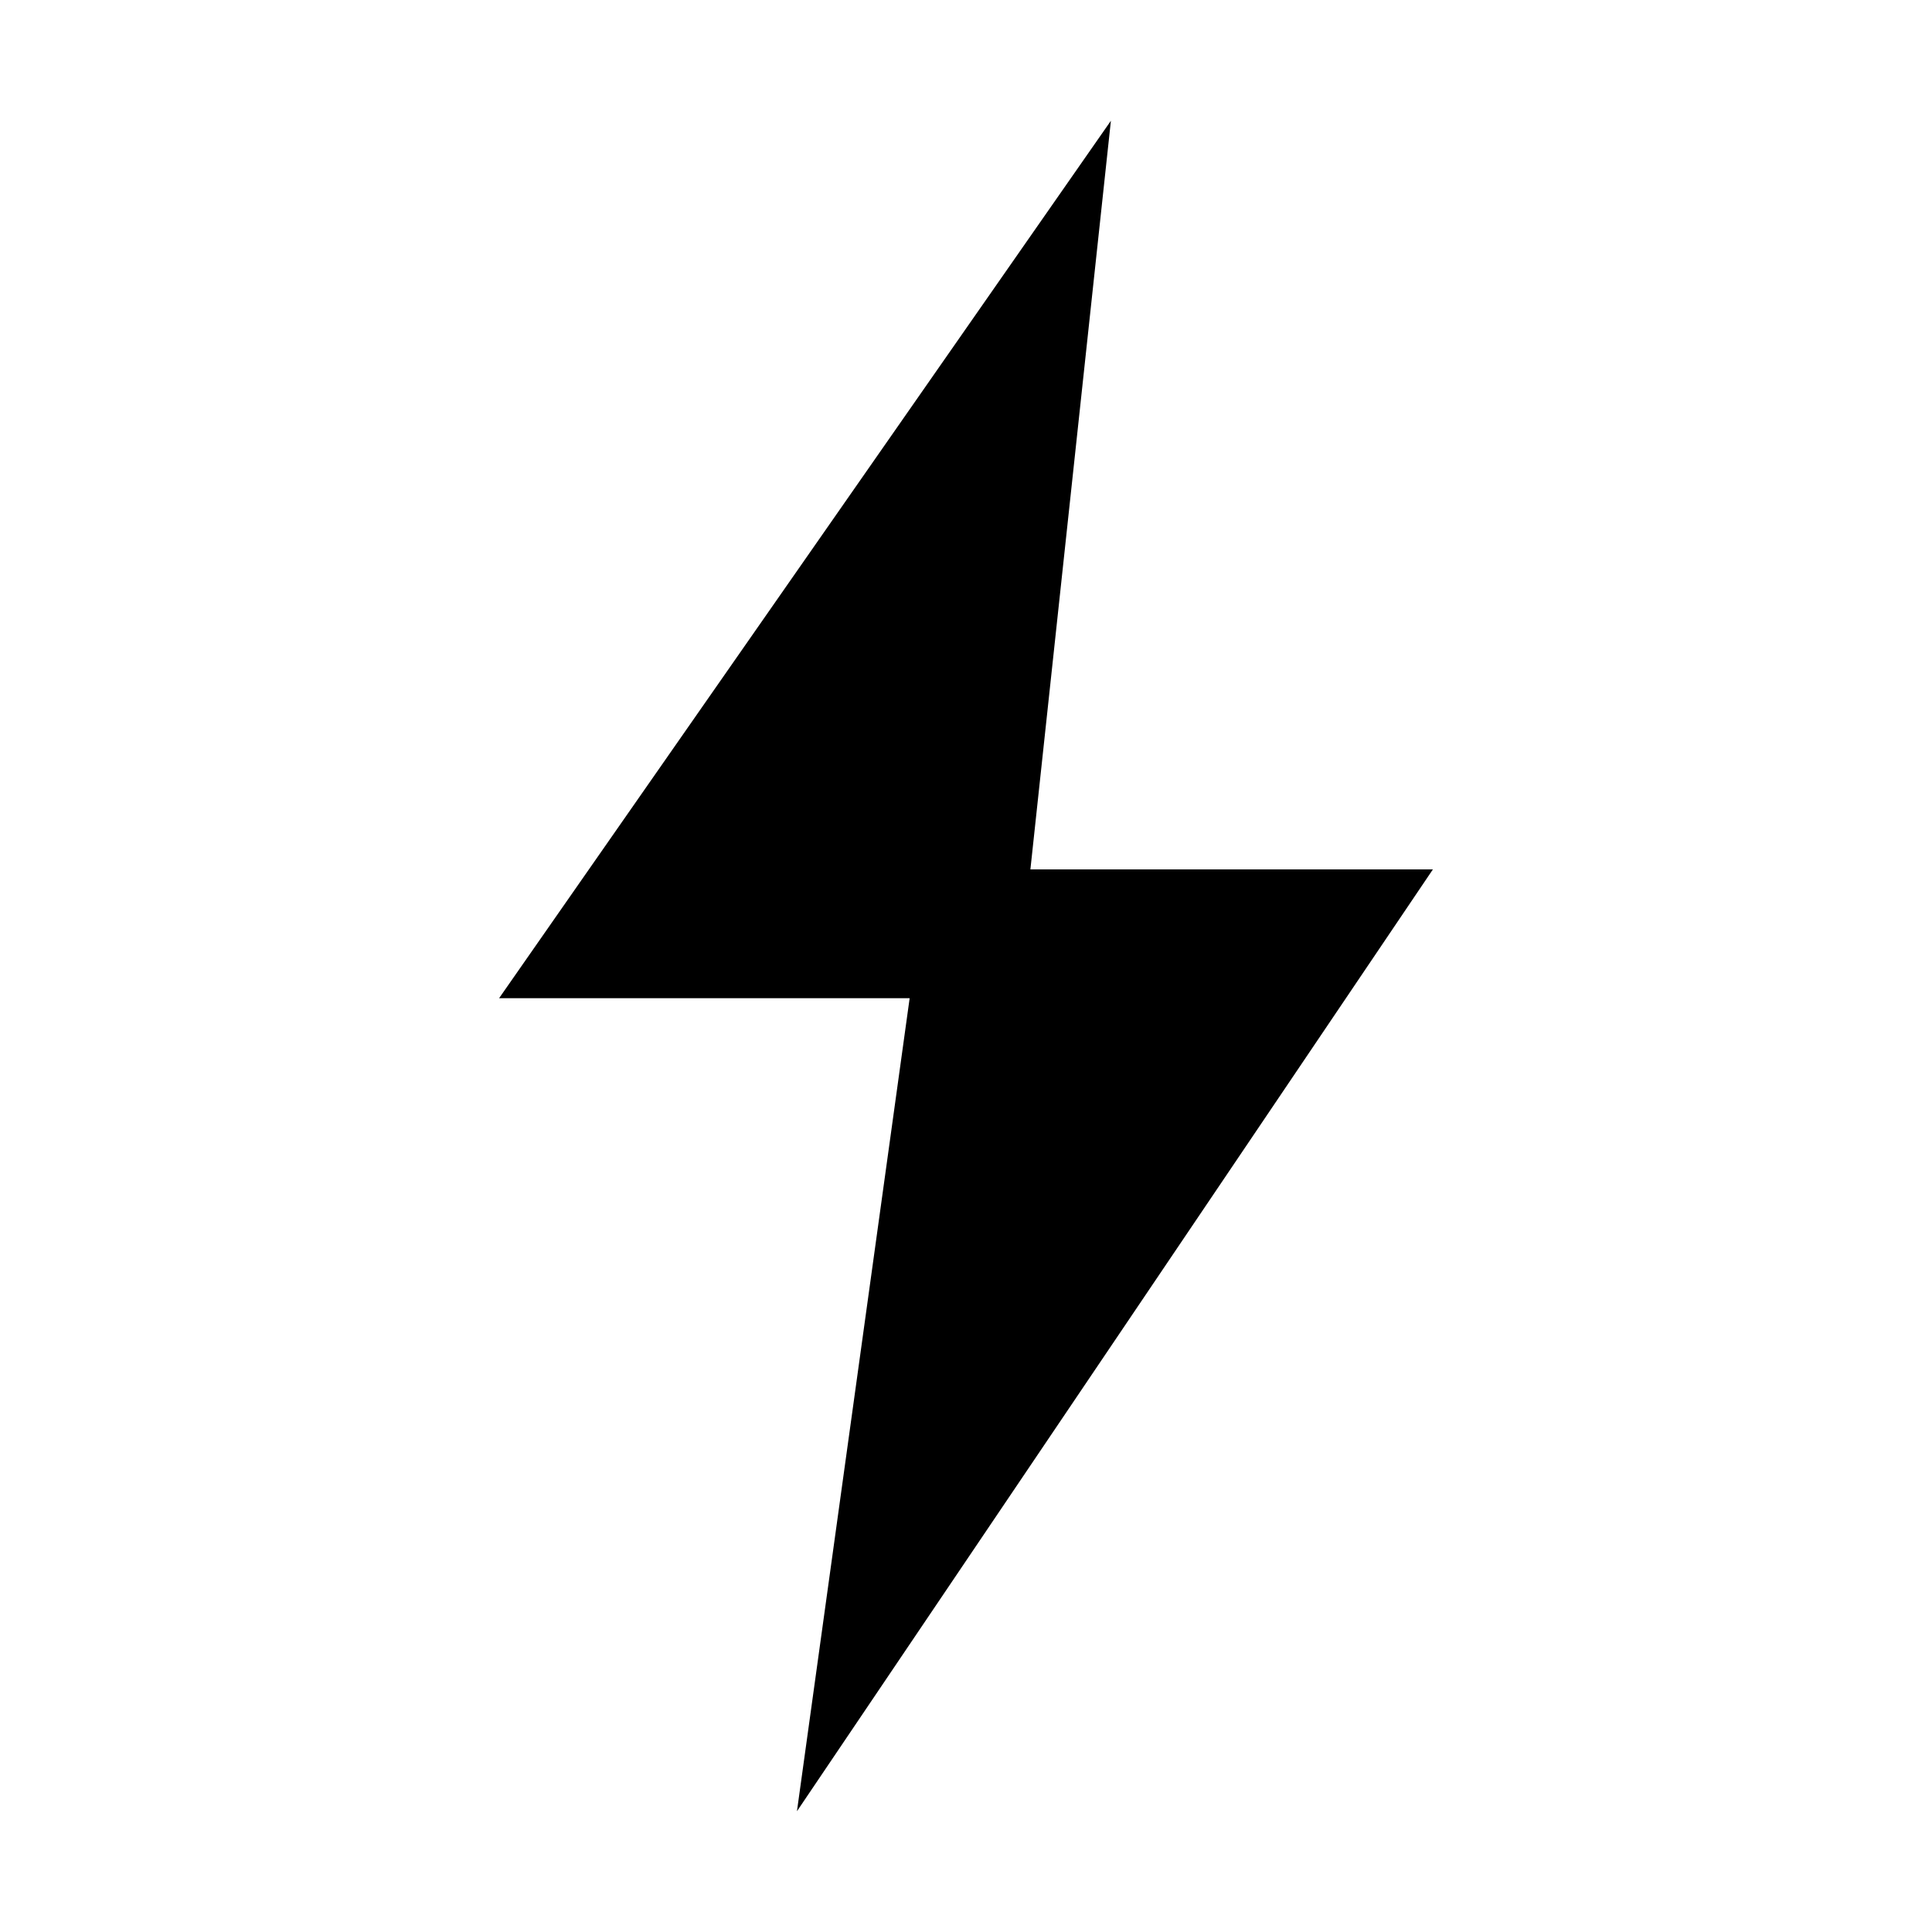
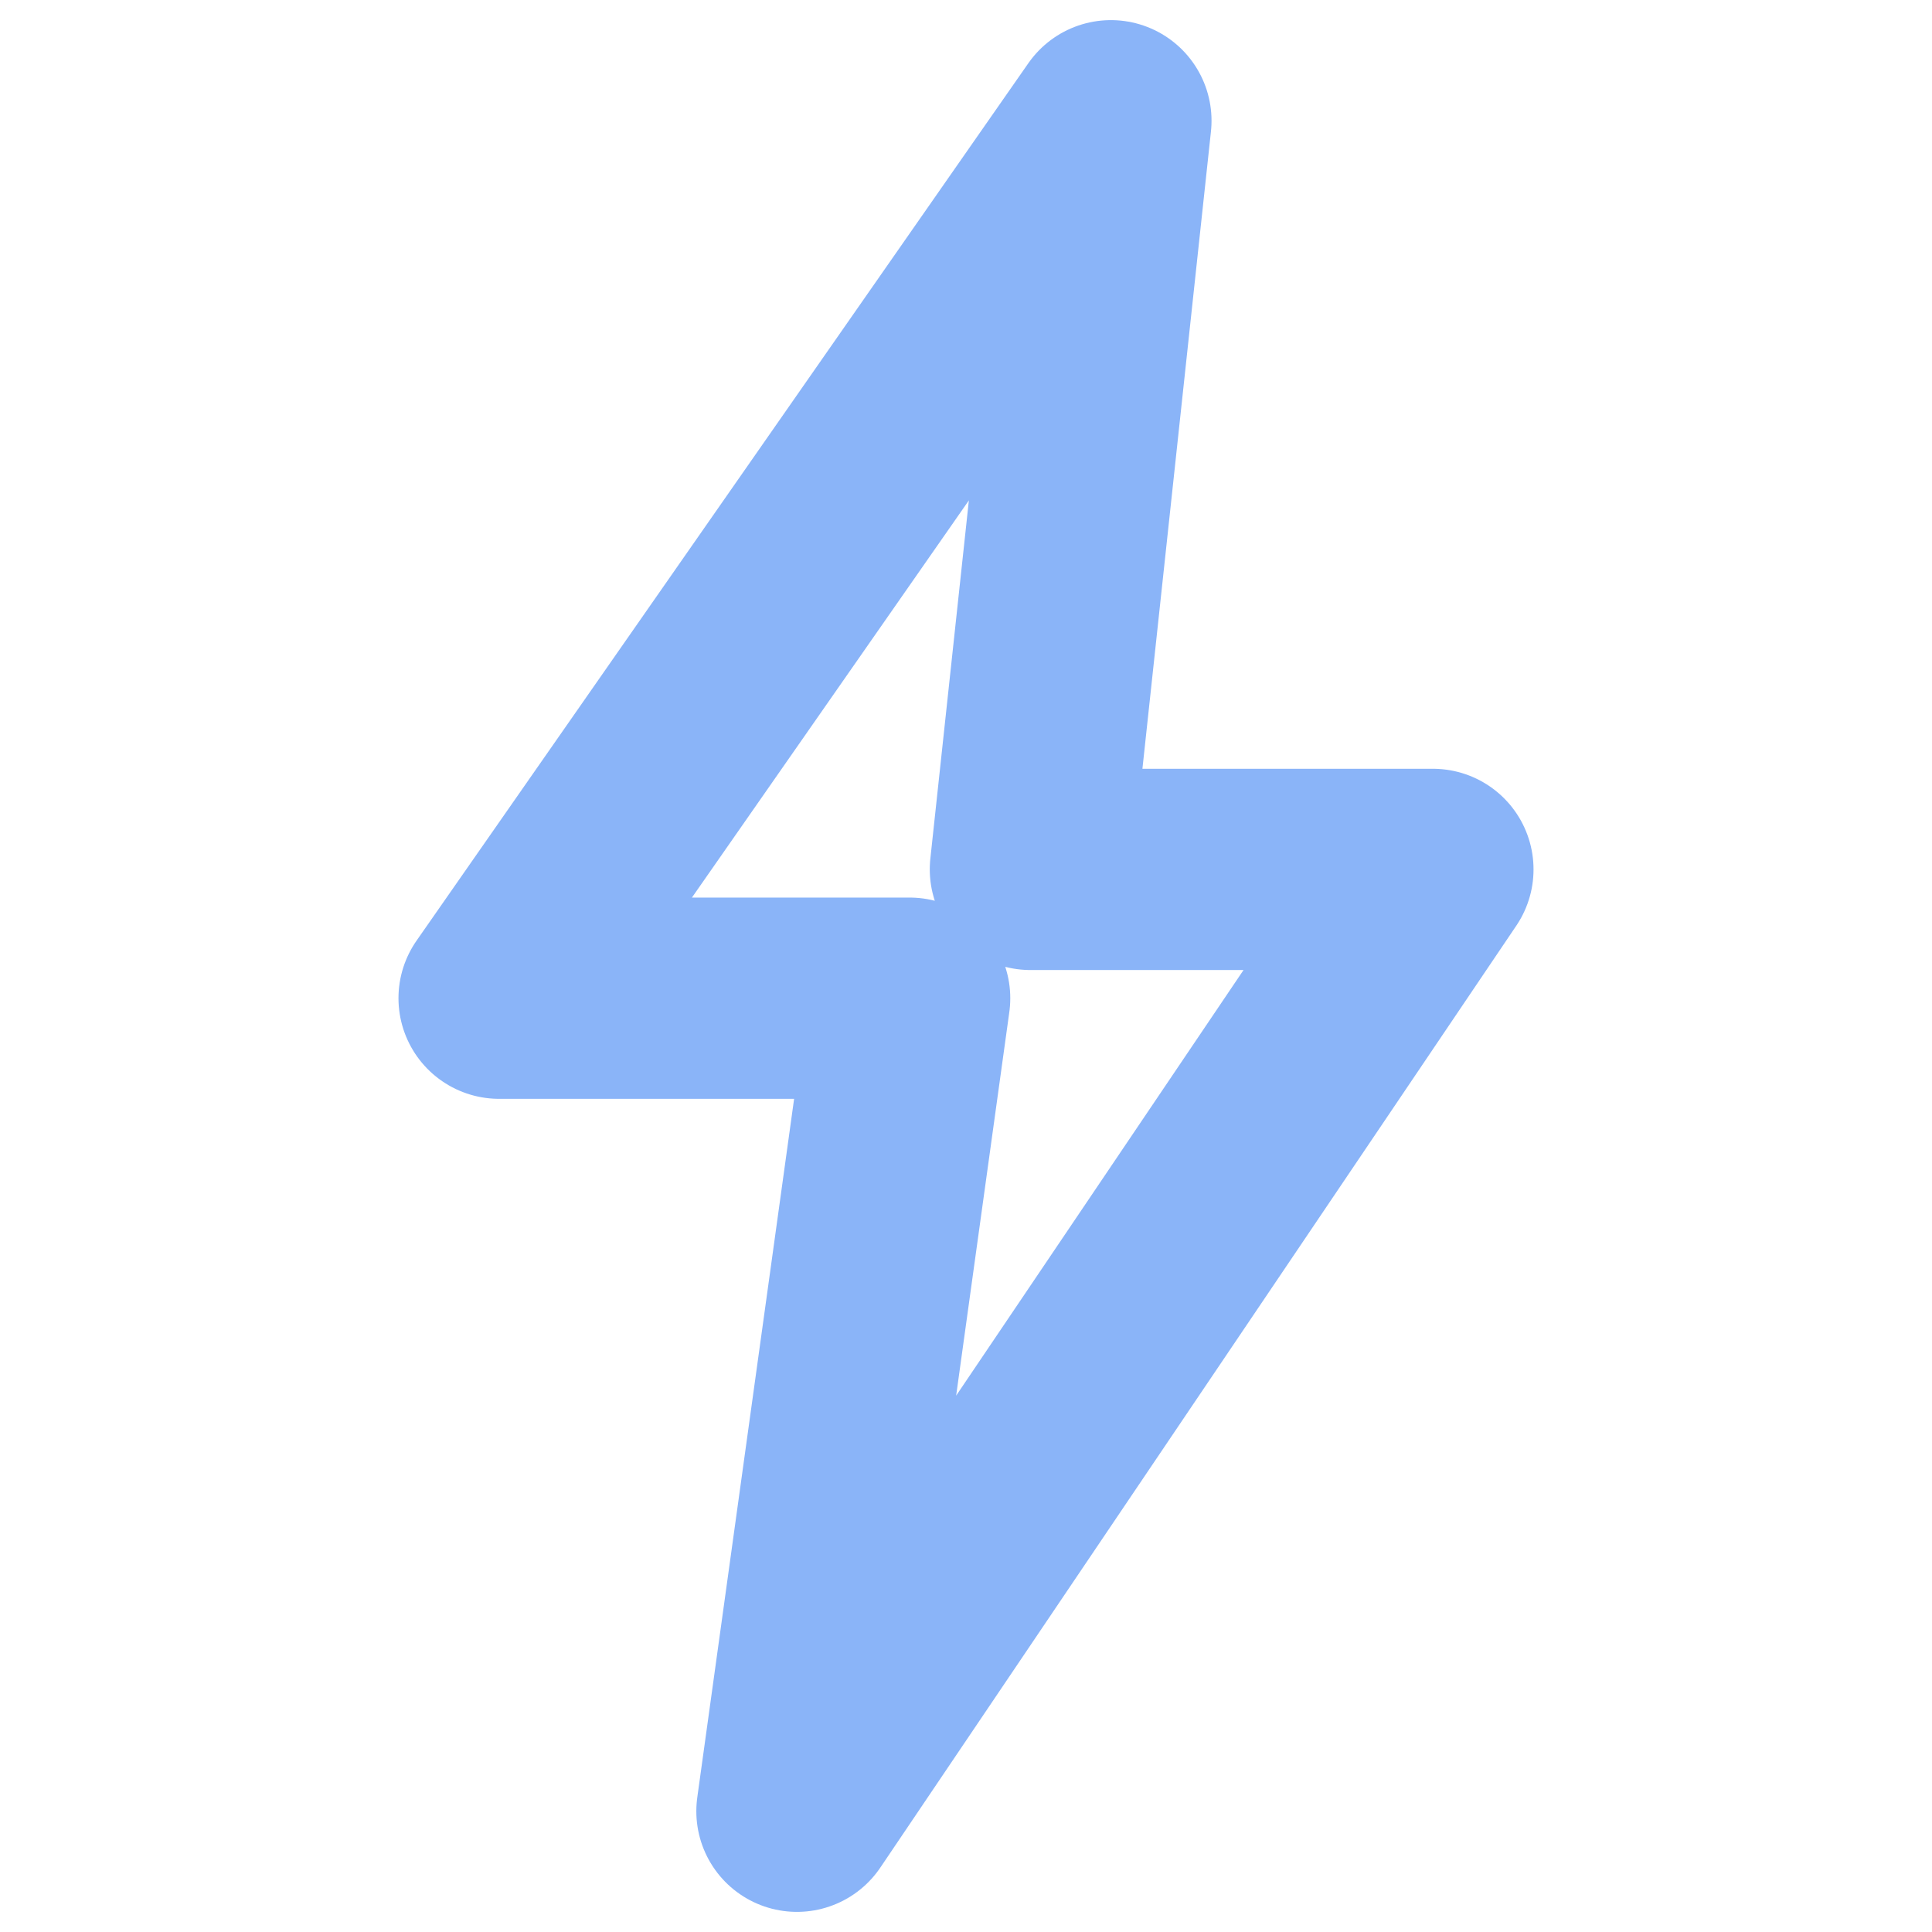
<svg xmlns="http://www.w3.org/2000/svg" viewBox="0 0 24 24" fill="none">
-   <path d="M13.8 1.5L6.2 12.4H11.3L9.9 22.5L17.8 10.8H12.8L13.8 1.5Z" fill="currentColor" />
+   <path d="M13.8 1.5L6.2 12.4H11.3L9.9 22.5L17.8 10.8H12.8L13.8 1.5Z" fill="none" stroke="#8ab4f8" stroke-width="2.5" stroke-linejoin="round" stroke-linecap="round" vector-effect="non-scaling-stroke" />
</svg>
